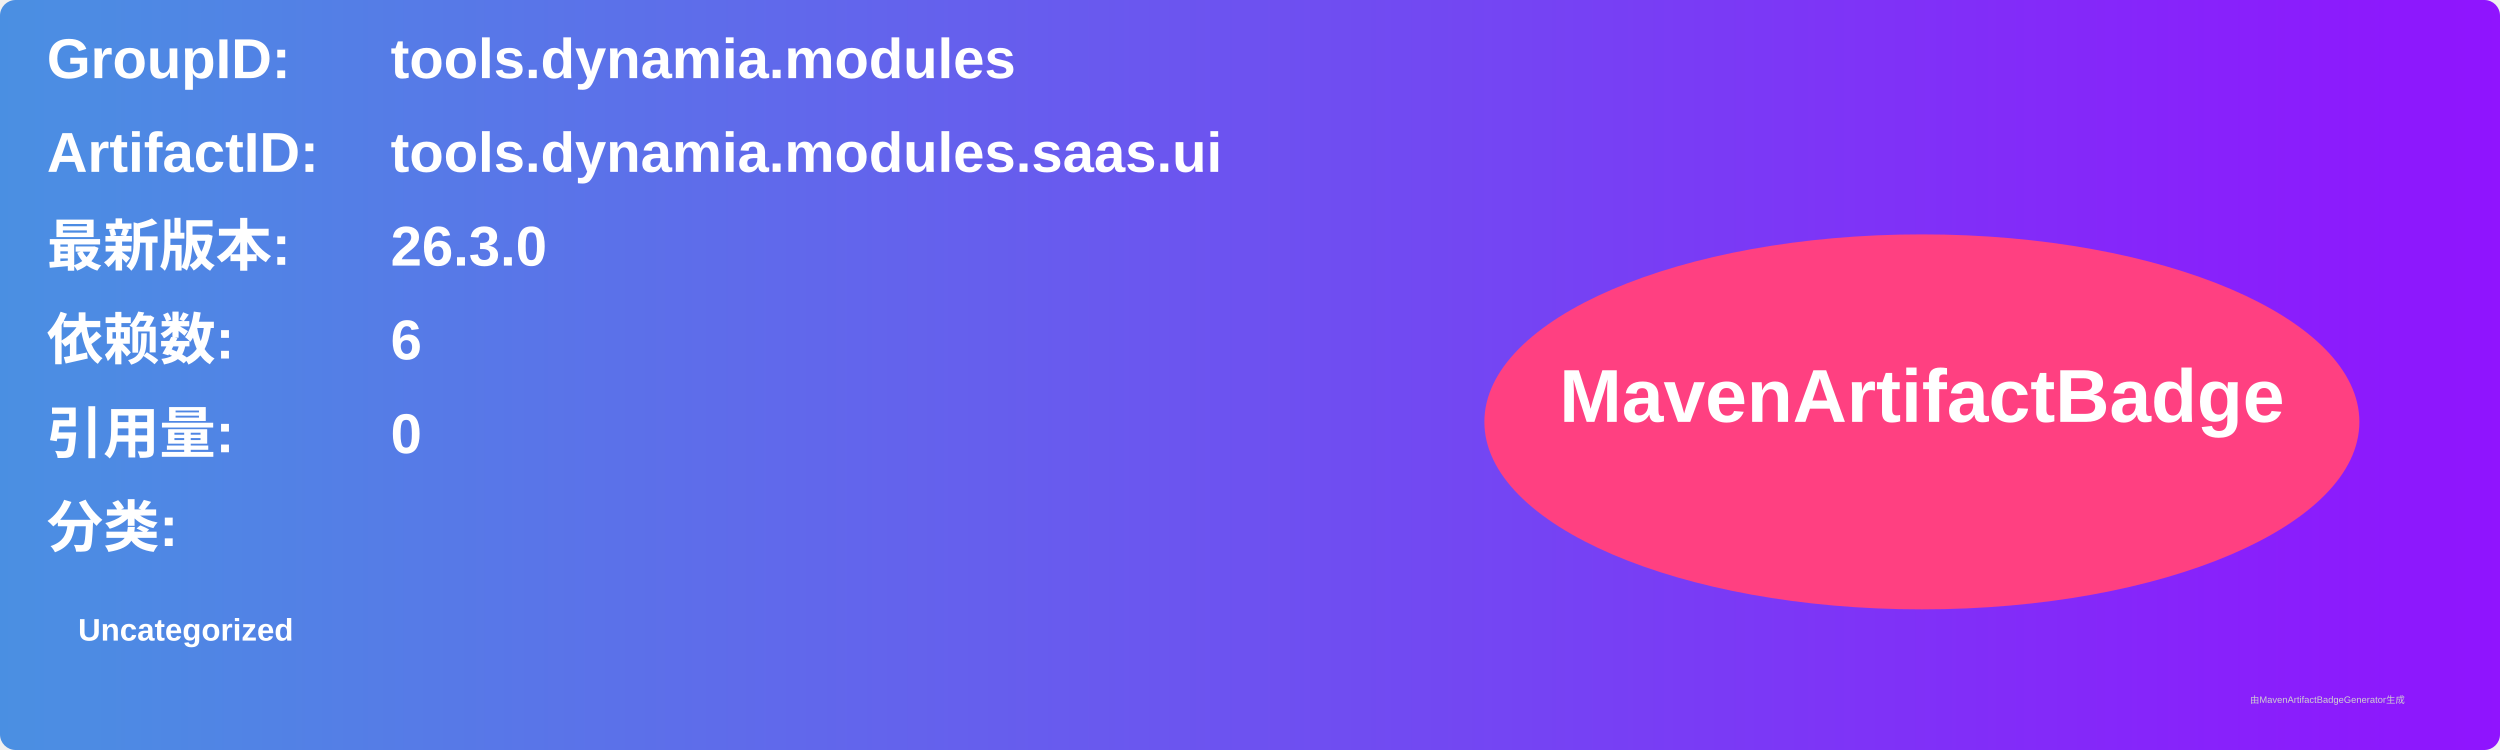
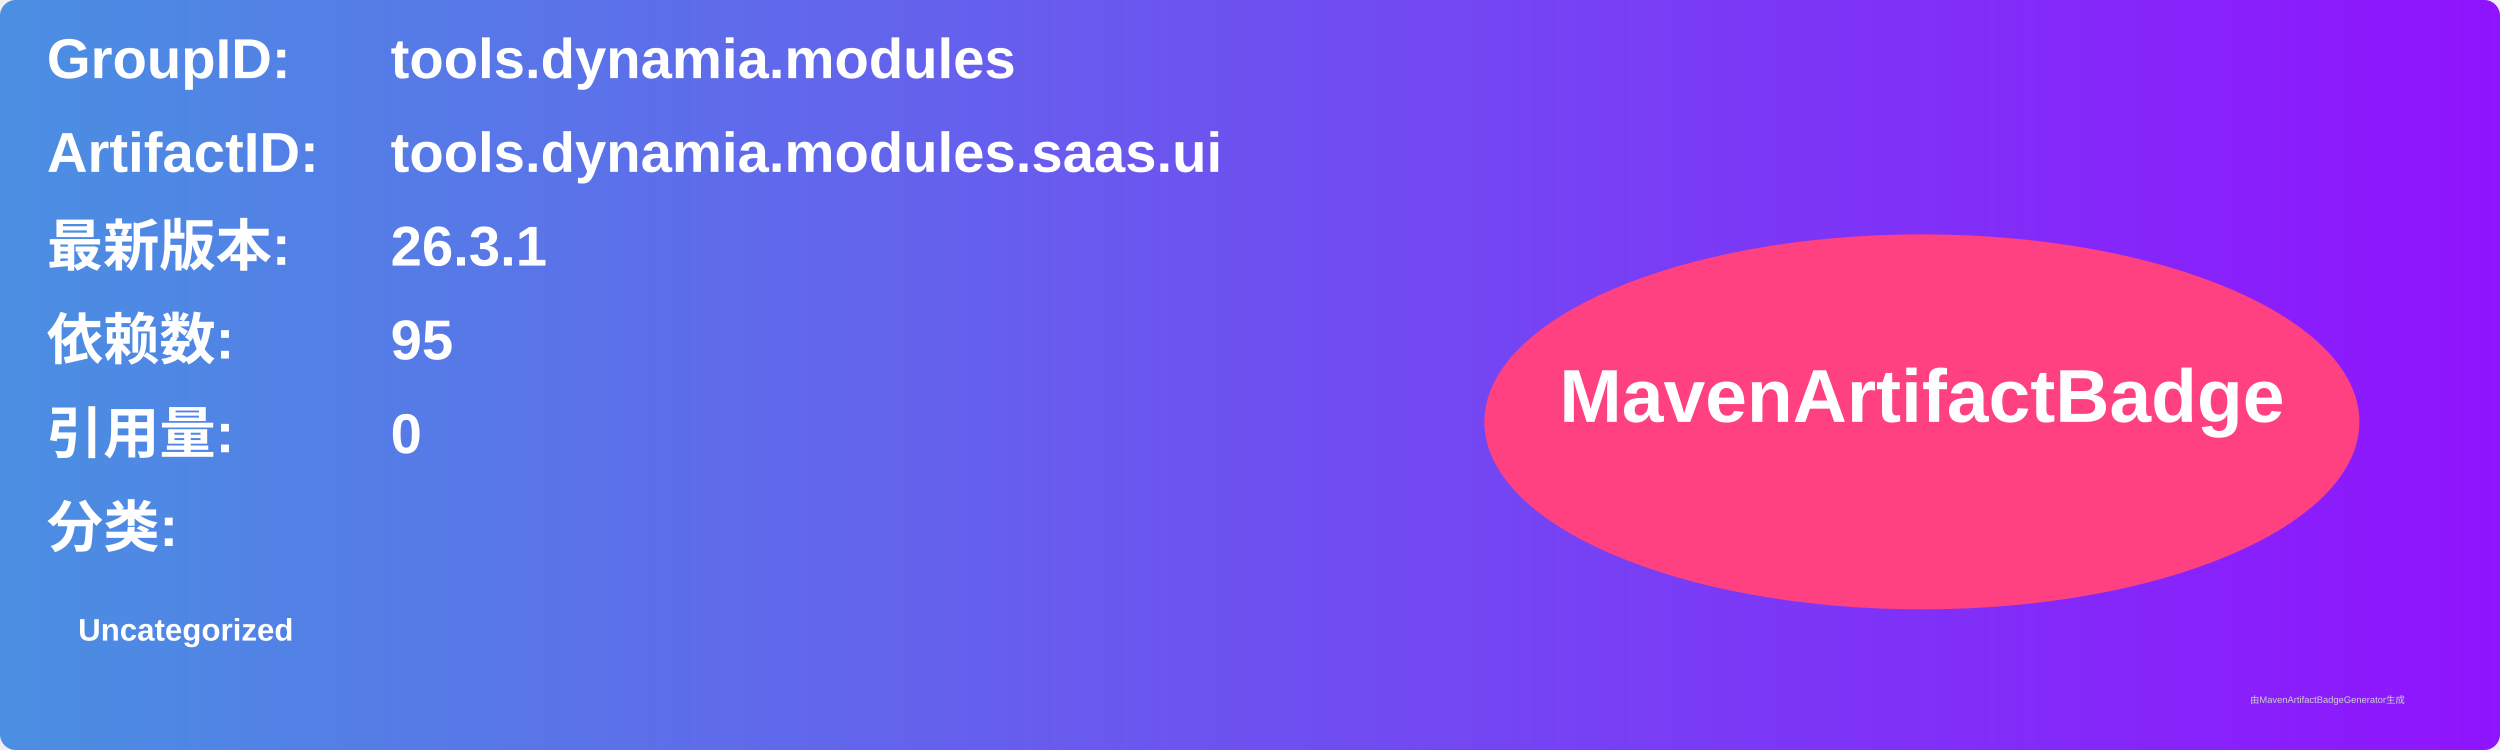
<svg xmlns="http://www.w3.org/2000/svg" width="800" height="240" viewBox="0 0 800 240">
  <linearGradient id="grad" x1="0%" y1="0%" x2="100%" y2="0%">
    <stop offset="0%" stop-color="#4a90e2" />
    <stop offset="100%" stop-color="#9013fe" />
  </linearGradient>
  <rect width="100%" height="100%" rx="5" ry="5" fill="url(#grad)" />
  <g transform="translate(15, 15)">
    <text x="0" y="10" font-family="Arial" font-size="18" fill="white" font-weight="bold" width="260">GroupID:</text>
    <text x="110" y="10" font-family="Arial" font-size="18" fill="white" font-weight="bold" width="460">tools.dynamia.modules</text>
    <text x="0" y="40" font-family="Arial" font-size="18" fill="white" font-weight="bold" width="260">ArtifactID:</text>
    <text x="110" y="40" font-family="Arial" font-size="18" fill="white" font-weight="bold" width="460">tools.dynamia.modules.saas.ui</text>
    <text x="0" y="70" font-family="Arial" font-size="18" fill="white" font-weight="bold">最新版本:</text>
    <text x="110" y="70" font-family="Arial" font-size="18" fill="white" font-weight="bold">
-       <tspan font-weight="bold">26.3.0</tspan>
+       <tspan font-weight="bold">26.3.1</tspan>
    </text>
    <text x="0" y="100" font-family="Arial" font-size="18" fill="white" font-weight="bold">依赖数: </text>
    <text x="110" y="100" font-family="Arial" font-size="18" fill="white">
-       <tspan font-weight="bold">6</tspan>
+       <tspan font-weight="bold">95</tspan>
    </text>
    <text x="0" y="130" font-family="Arial" font-size="18" fill="white" font-weight="bold">引用量: </text>
    <text x="110" y="130" font-family="Arial" font-size="18" fill="white">
      <tspan font-weight="bold">0</tspan>
    </text>
    <text x="0" y="160" font-family="Arial" font-size="18" fill="white" font-weight="bold">分类:</text>
    <text x="10" y="190" font-family="Arial" font-size="10" fill="white">
      <tspan font-weight="bold">Uncategorized</tspan>
    </text>
    <ellipse cx="600" cy="120" rx="140" ry="60" fill="#ff4081" />
    <text x="600" y="120" text-anchor="middle" font-family="Arial" font-size="24" fill="white" font-weight="bold">MavenArtifactBadge</text>
  </g>
  <text x="720" y="225" font-family="Arial" font-size="3" fill="#d0d0d0">由MavenArtifactBadgeGenerator生成</text>
</svg>
